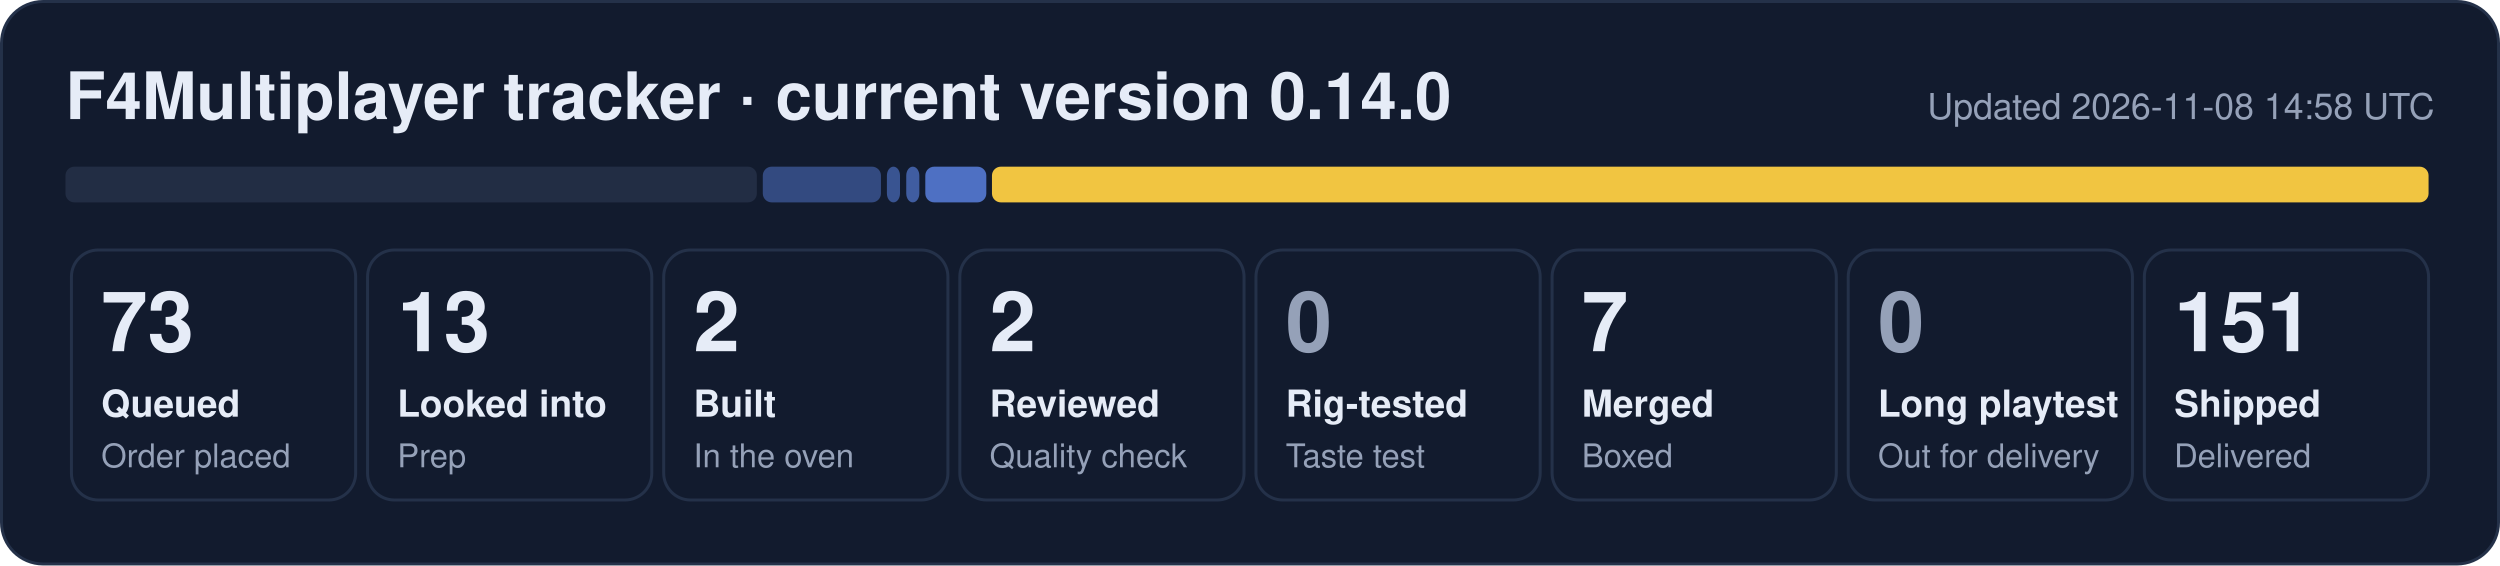
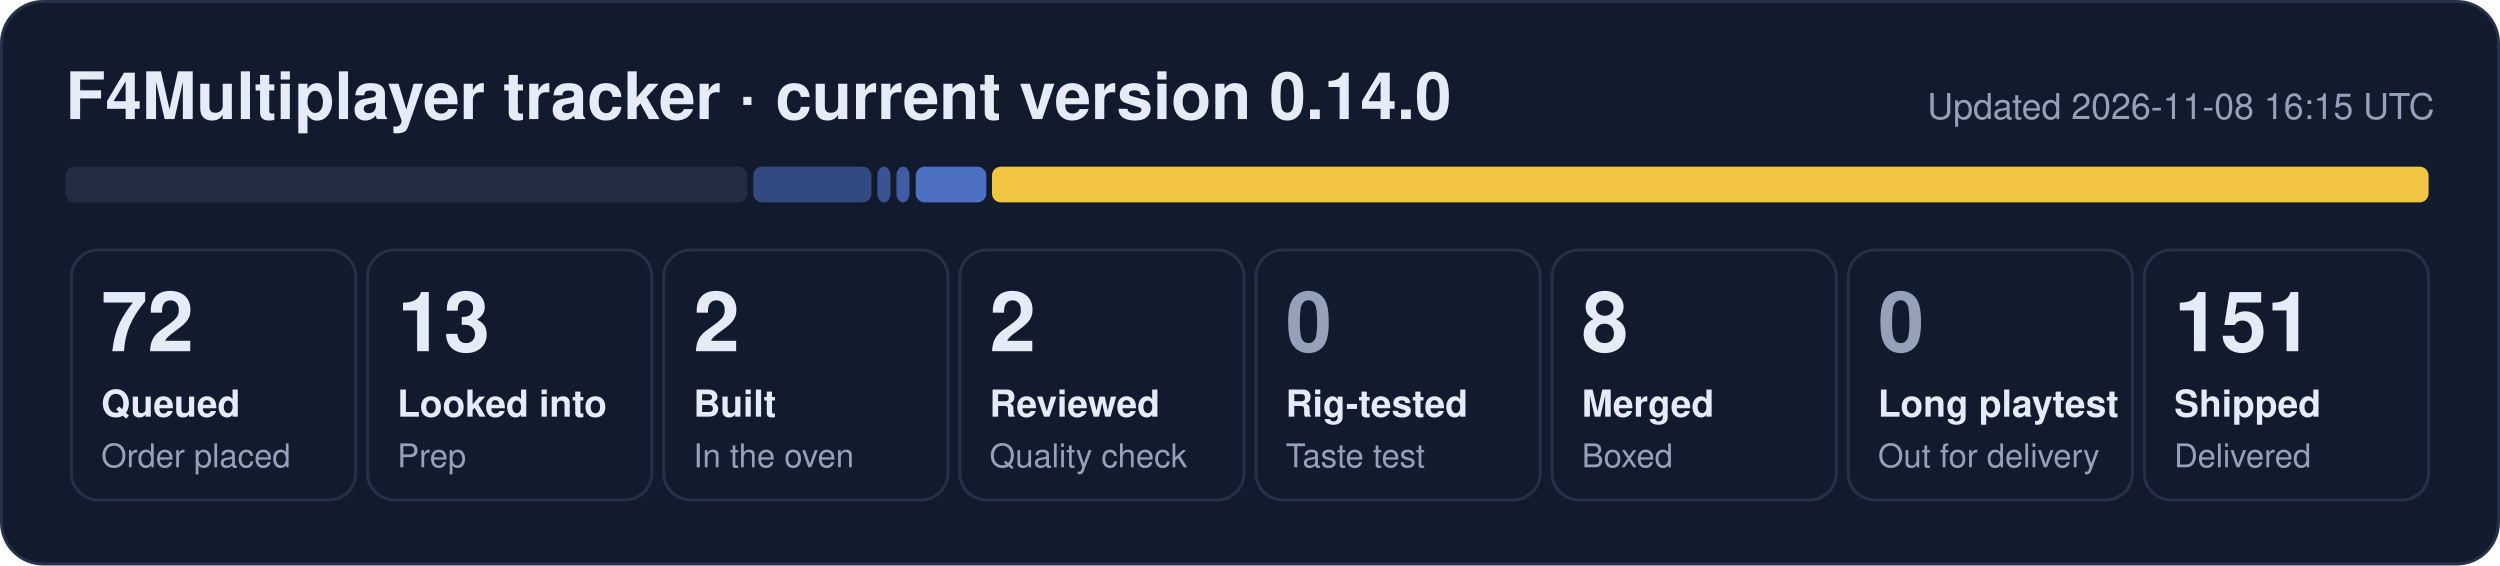
- <svg xmlns="http://www.w3.org/2000/svg" width="840" height="190" viewBox="0 0 840 190" role="img" aria-label="F4Multiplayer tracker: 73 queued, 13 looked into, 2 built, 2 reviewed, 7 merged, 151 shipped">
+ <svg xmlns="http://www.w3.org/2000/svg" width="840" height="190" viewBox="0 0 840 190" role="img" aria-label="F4Multiplayer tracker: 72 queued, 13 looked into, 2 built, 2 reviewed, 8 merged, 151 shipped">
  <rect x="0.5" y="0.5" width="839" height="189" rx="14" fill="#121b2e" stroke="#243149" />
  <text x="22" y="40" font-family="Segoe UI, Helvetica, Arial, sans-serif" font-size="22" font-weight="700" fill="#e6ecf7">F4Multiplayer tracker · current version 0.14.0</text>
-   <text x="818" y="40" font-family="Segoe UI, Helvetica, Arial, sans-serif" font-size="12" fill="#95a1b8" text-anchor="end">Updated 2026-11-08 14:58 UTC</text>
-   <rect x="22.0" y="56" width="232.3" height="12" rx="3" fill="#222d44" fill-opacity="1.00" />
-   <rect x="256.3" y="56" width="39.7" height="12" rx="3" fill="#5d86e8" fill-opacity="0.44" />
-   <rect x="298.0" y="56" width="4.4" height="12" rx="3" fill="#5d86e8" fill-opacity="0.53" />
-   <rect x="304.5" y="56" width="4.4" height="12" rx="3" fill="#5d86e8" fill-opacity="0.62" />
-   <rect x="310.9" y="56" width="20.5" height="12" rx="3" fill="#5d86e8" fill-opacity="0.80" />
+   <text x="818" y="40" font-family="Segoe UI, Helvetica, Arial, sans-serif" font-size="12" fill="#95a1b8" text-anchor="end">Updated 2026-11-08 16:15 UTC</text>
+   <rect x="22.0" y="56" width="229.1" height="12" rx="3" fill="#222d44" fill-opacity="1.00" />
+   <rect x="253.1" y="56" width="39.7" height="12" rx="3" fill="#5d86e8" fill-opacity="0.44" />
+   <rect x="294.8" y="56" width="4.4" height="12" rx="3" fill="#5d86e8" fill-opacity="0.53" />
+   <rect x="301.2" y="56" width="4.4" height="12" rx="3" fill="#5d86e8" fill-opacity="0.62" />
+   <rect x="307.7" y="56" width="23.7" height="12" rx="3" fill="#5d86e8" fill-opacity="0.80" />
  <rect x="333.3" y="56" width="482.7" height="12" rx="3" fill="#f5c842" fill-opacity="0.98" />
  <rect x="24.0" y="84" width="95.5" height="84" rx="9" fill="none" stroke="#243149" />
-   <text x="34.0" y="118" font-family="Segoe UI, Helvetica, Arial, sans-serif" font-size="28" font-weight="800" fill="#e6ecf7">73</text>
+   <text x="34.0" y="118" font-family="Segoe UI, Helvetica, Arial, sans-serif" font-size="28" font-weight="800" fill="#e6ecf7">72</text>
  <text x="34.0" y="140" font-family="Segoe UI, Helvetica, Arial, sans-serif" font-size="12.5" font-weight="600" fill="#e6ecf7">Queued</text>
  <text x="34.0" y="157" font-family="Segoe UI, Helvetica, Arial, sans-serif" font-size="11" fill="#95a1b8">Order placed</text>
  <rect x="123.5" y="84" width="95.5" height="84" rx="9" fill="none" stroke="#243149" />
  <text x="133.5" y="118" font-family="Segoe UI, Helvetica, Arial, sans-serif" font-size="28" font-weight="800" fill="#e6ecf7">13</text>
  <text x="133.5" y="140" font-family="Segoe UI, Helvetica, Arial, sans-serif" font-size="12.5" font-weight="600" fill="#e6ecf7">Looked into</text>
  <text x="133.5" y="157" font-family="Segoe UI, Helvetica, Arial, sans-serif" font-size="11" fill="#95a1b8">Prep</text>
  <rect x="223.0" y="84" width="95.5" height="84" rx="9" fill="none" stroke="#243149" />
  <text x="233.0" y="118" font-family="Segoe UI, Helvetica, Arial, sans-serif" font-size="28" font-weight="800" fill="#e6ecf7">2</text>
  <text x="233.0" y="140" font-family="Segoe UI, Helvetica, Arial, sans-serif" font-size="12.5" font-weight="600" fill="#e6ecf7">Built</text>
  <text x="233.0" y="157" font-family="Segoe UI, Helvetica, Arial, sans-serif" font-size="11" fill="#95a1b8">In the oven</text>
  <rect x="322.5" y="84" width="95.5" height="84" rx="9" fill="none" stroke="#243149" />
  <text x="332.5" y="118" font-family="Segoe UI, Helvetica, Arial, sans-serif" font-size="28" font-weight="800" fill="#e6ecf7">2</text>
  <text x="332.5" y="140" font-family="Segoe UI, Helvetica, Arial, sans-serif" font-size="12.5" font-weight="600" fill="#e6ecf7">Reviewed</text>
  <text x="332.5" y="157" font-family="Segoe UI, Helvetica, Arial, sans-serif" font-size="11" fill="#95a1b8">Quality check</text>
  <rect x="422.0" y="84" width="95.5" height="84" rx="9" fill="none" stroke="#243149" />
  <text x="432.0" y="118" font-family="Segoe UI, Helvetica, Arial, sans-serif" font-size="28" font-weight="800" fill="#95a1b8">0</text>
  <text x="432.0" y="140" font-family="Segoe UI, Helvetica, Arial, sans-serif" font-size="12.5" font-weight="600" fill="#e6ecf7">Rig-tested</text>
  <text x="432.0" y="157" font-family="Segoe UI, Helvetica, Arial, sans-serif" font-size="11" fill="#95a1b8">Taste test</text>
  <rect x="521.5" y="84" width="95.5" height="84" rx="9" fill="none" stroke="#243149" />
-   <text x="531.5" y="118" font-family="Segoe UI, Helvetica, Arial, sans-serif" font-size="28" font-weight="800" fill="#e6ecf7">7</text>
+   <text x="531.5" y="118" font-family="Segoe UI, Helvetica, Arial, sans-serif" font-size="28" font-weight="800" fill="#e6ecf7">8</text>
  <text x="531.5" y="140" font-family="Segoe UI, Helvetica, Arial, sans-serif" font-size="12.5" font-weight="600" fill="#e6ecf7">Merged</text>
  <text x="531.5" y="157" font-family="Segoe UI, Helvetica, Arial, sans-serif" font-size="11" fill="#95a1b8">Boxed</text>
  <rect x="621.0" y="84" width="95.5" height="84" rx="9" fill="none" stroke="#243149" />
  <text x="631.0" y="118" font-family="Segoe UI, Helvetica, Arial, sans-serif" font-size="28" font-weight="800" fill="#95a1b8">0</text>
  <text x="631.0" y="140" font-family="Segoe UI, Helvetica, Arial, sans-serif" font-size="12.5" font-weight="600" fill="#e6ecf7">Long playtest</text>
  <text x="631.0" y="157" font-family="Segoe UI, Helvetica, Arial, sans-serif" font-size="11" fill="#95a1b8">Out for delivery</text>
  <rect x="720.5" y="84" width="95.5" height="84" rx="9" fill="none" stroke="#243149" />
  <text x="730.5" y="118" font-family="Segoe UI, Helvetica, Arial, sans-serif" font-size="28" font-weight="800" fill="#e6ecf7">151</text>
  <text x="730.5" y="140" font-family="Segoe UI, Helvetica, Arial, sans-serif" font-size="12.5" font-weight="600" fill="#e6ecf7">Shipped</text>
  <text x="730.5" y="157" font-family="Segoe UI, Helvetica, Arial, sans-serif" font-size="11" fill="#95a1b8">Delivered</text>
</svg>
